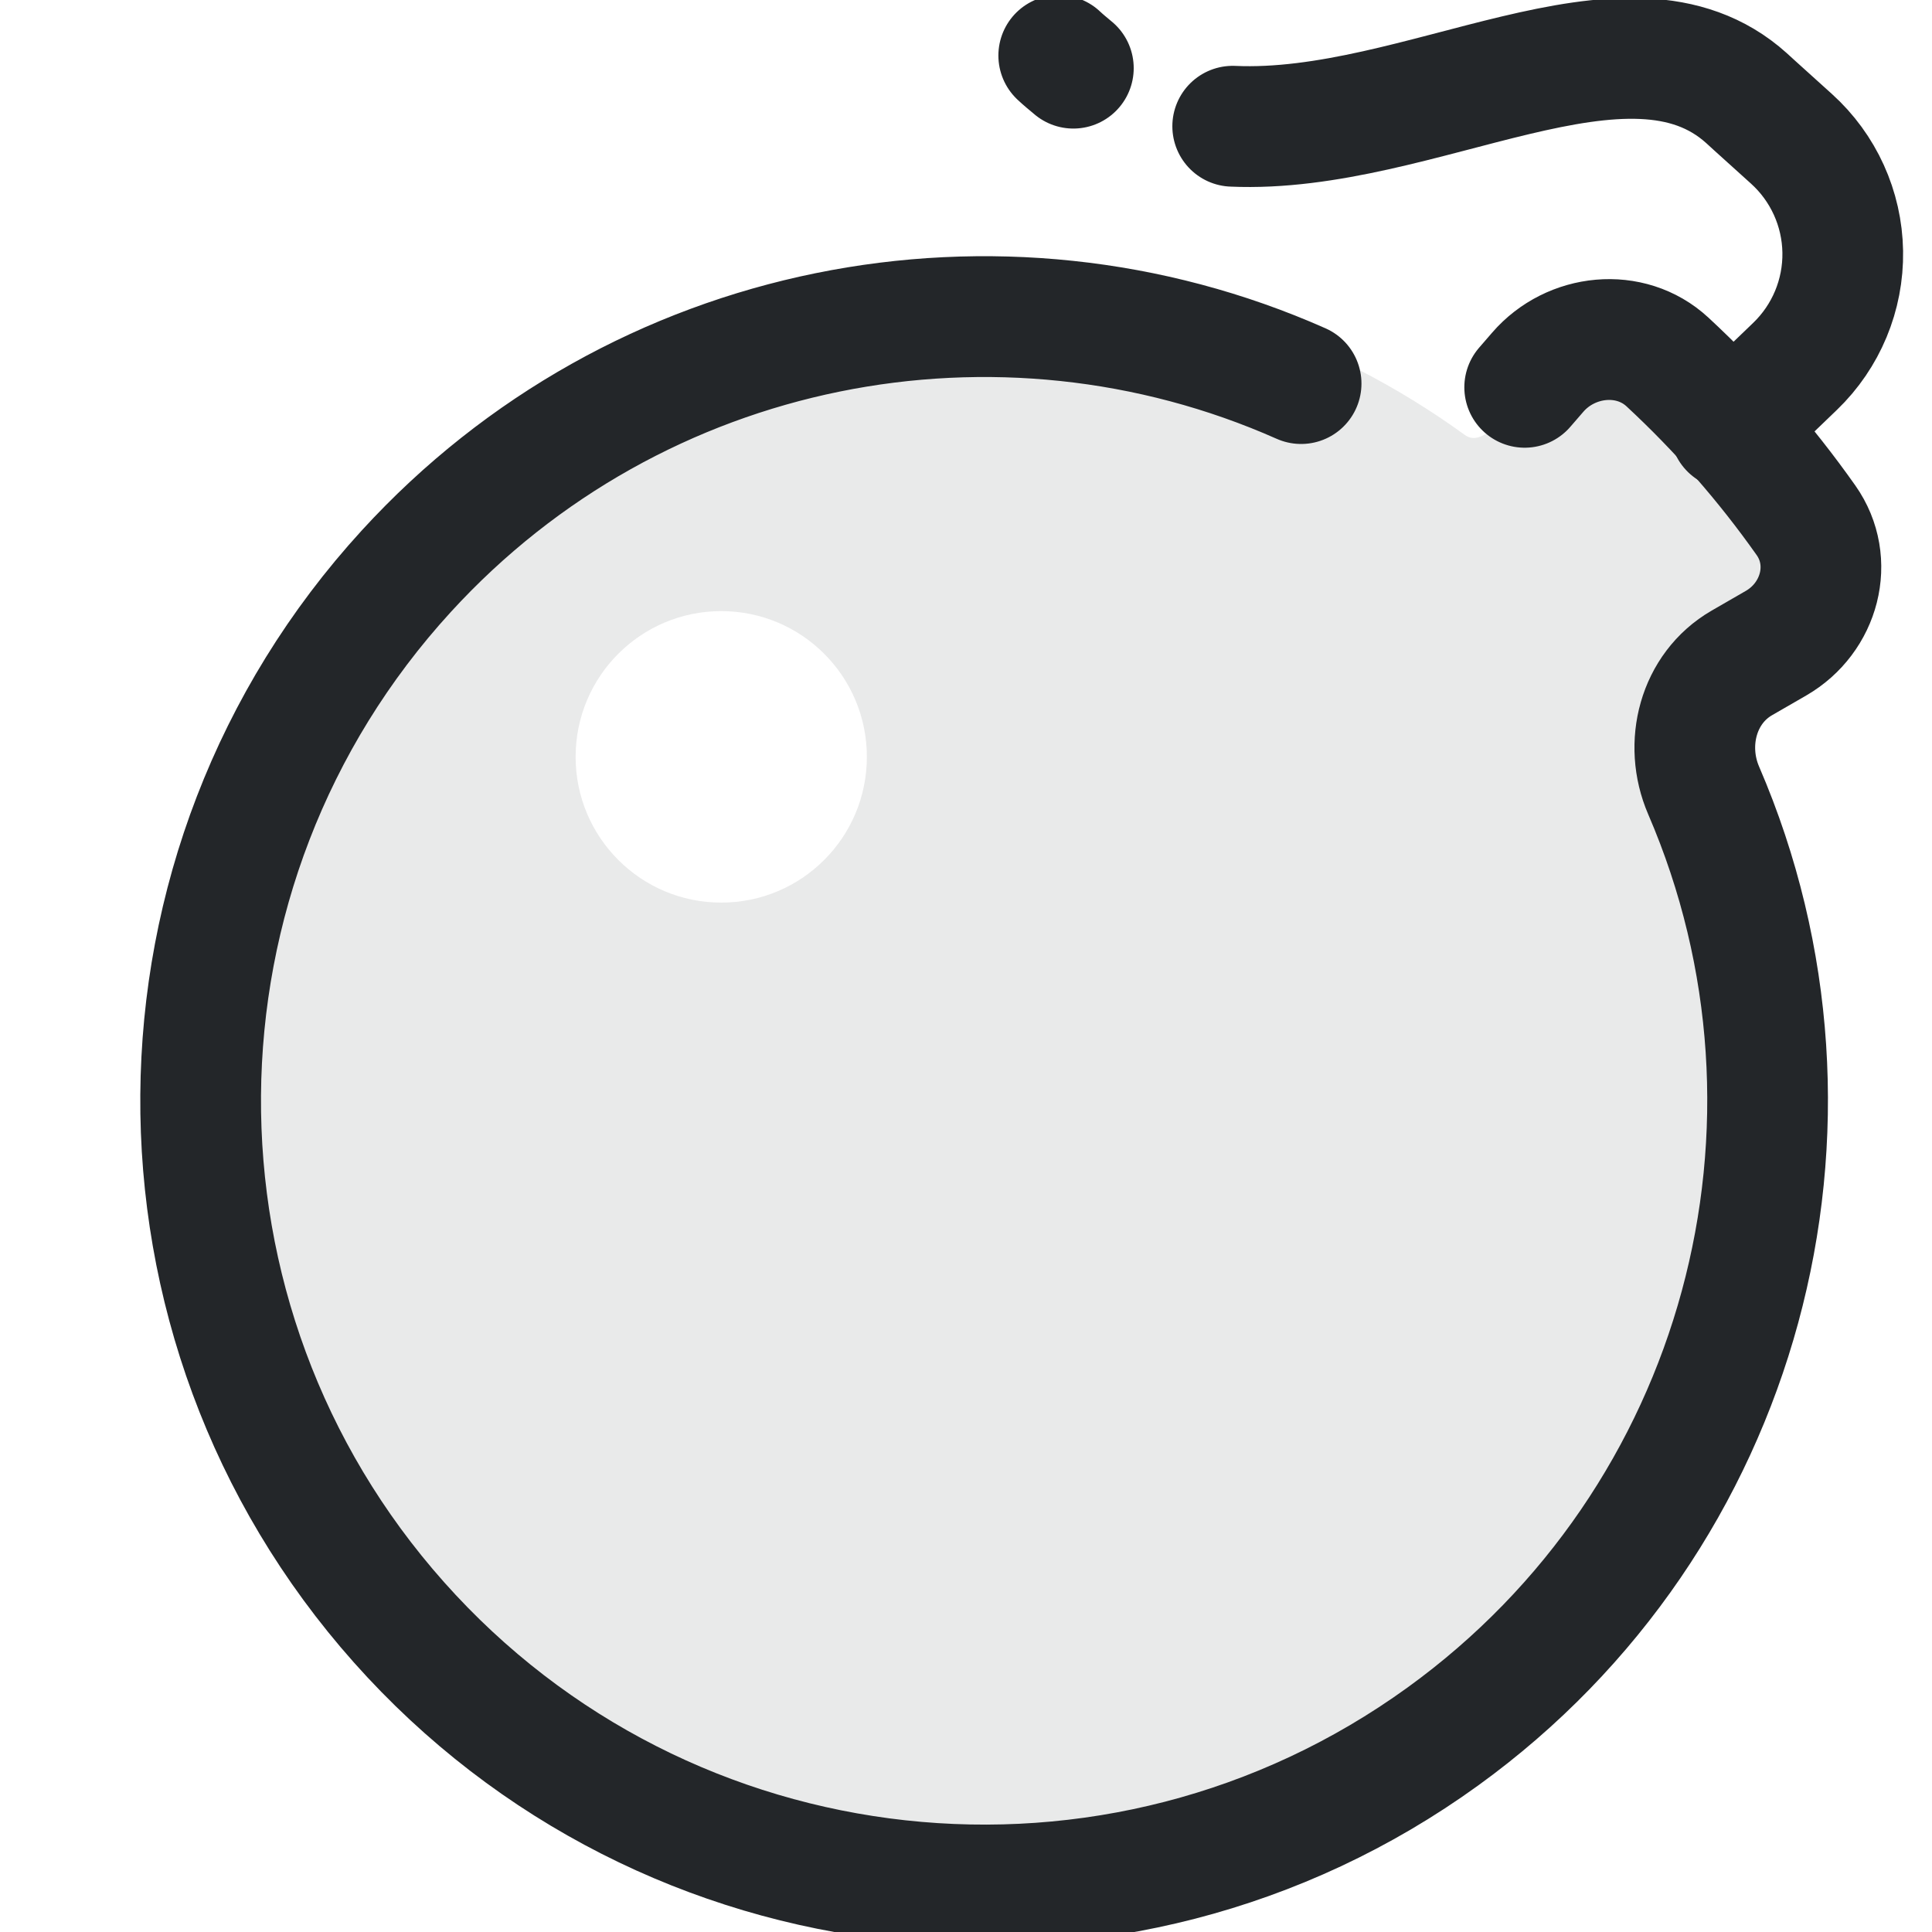
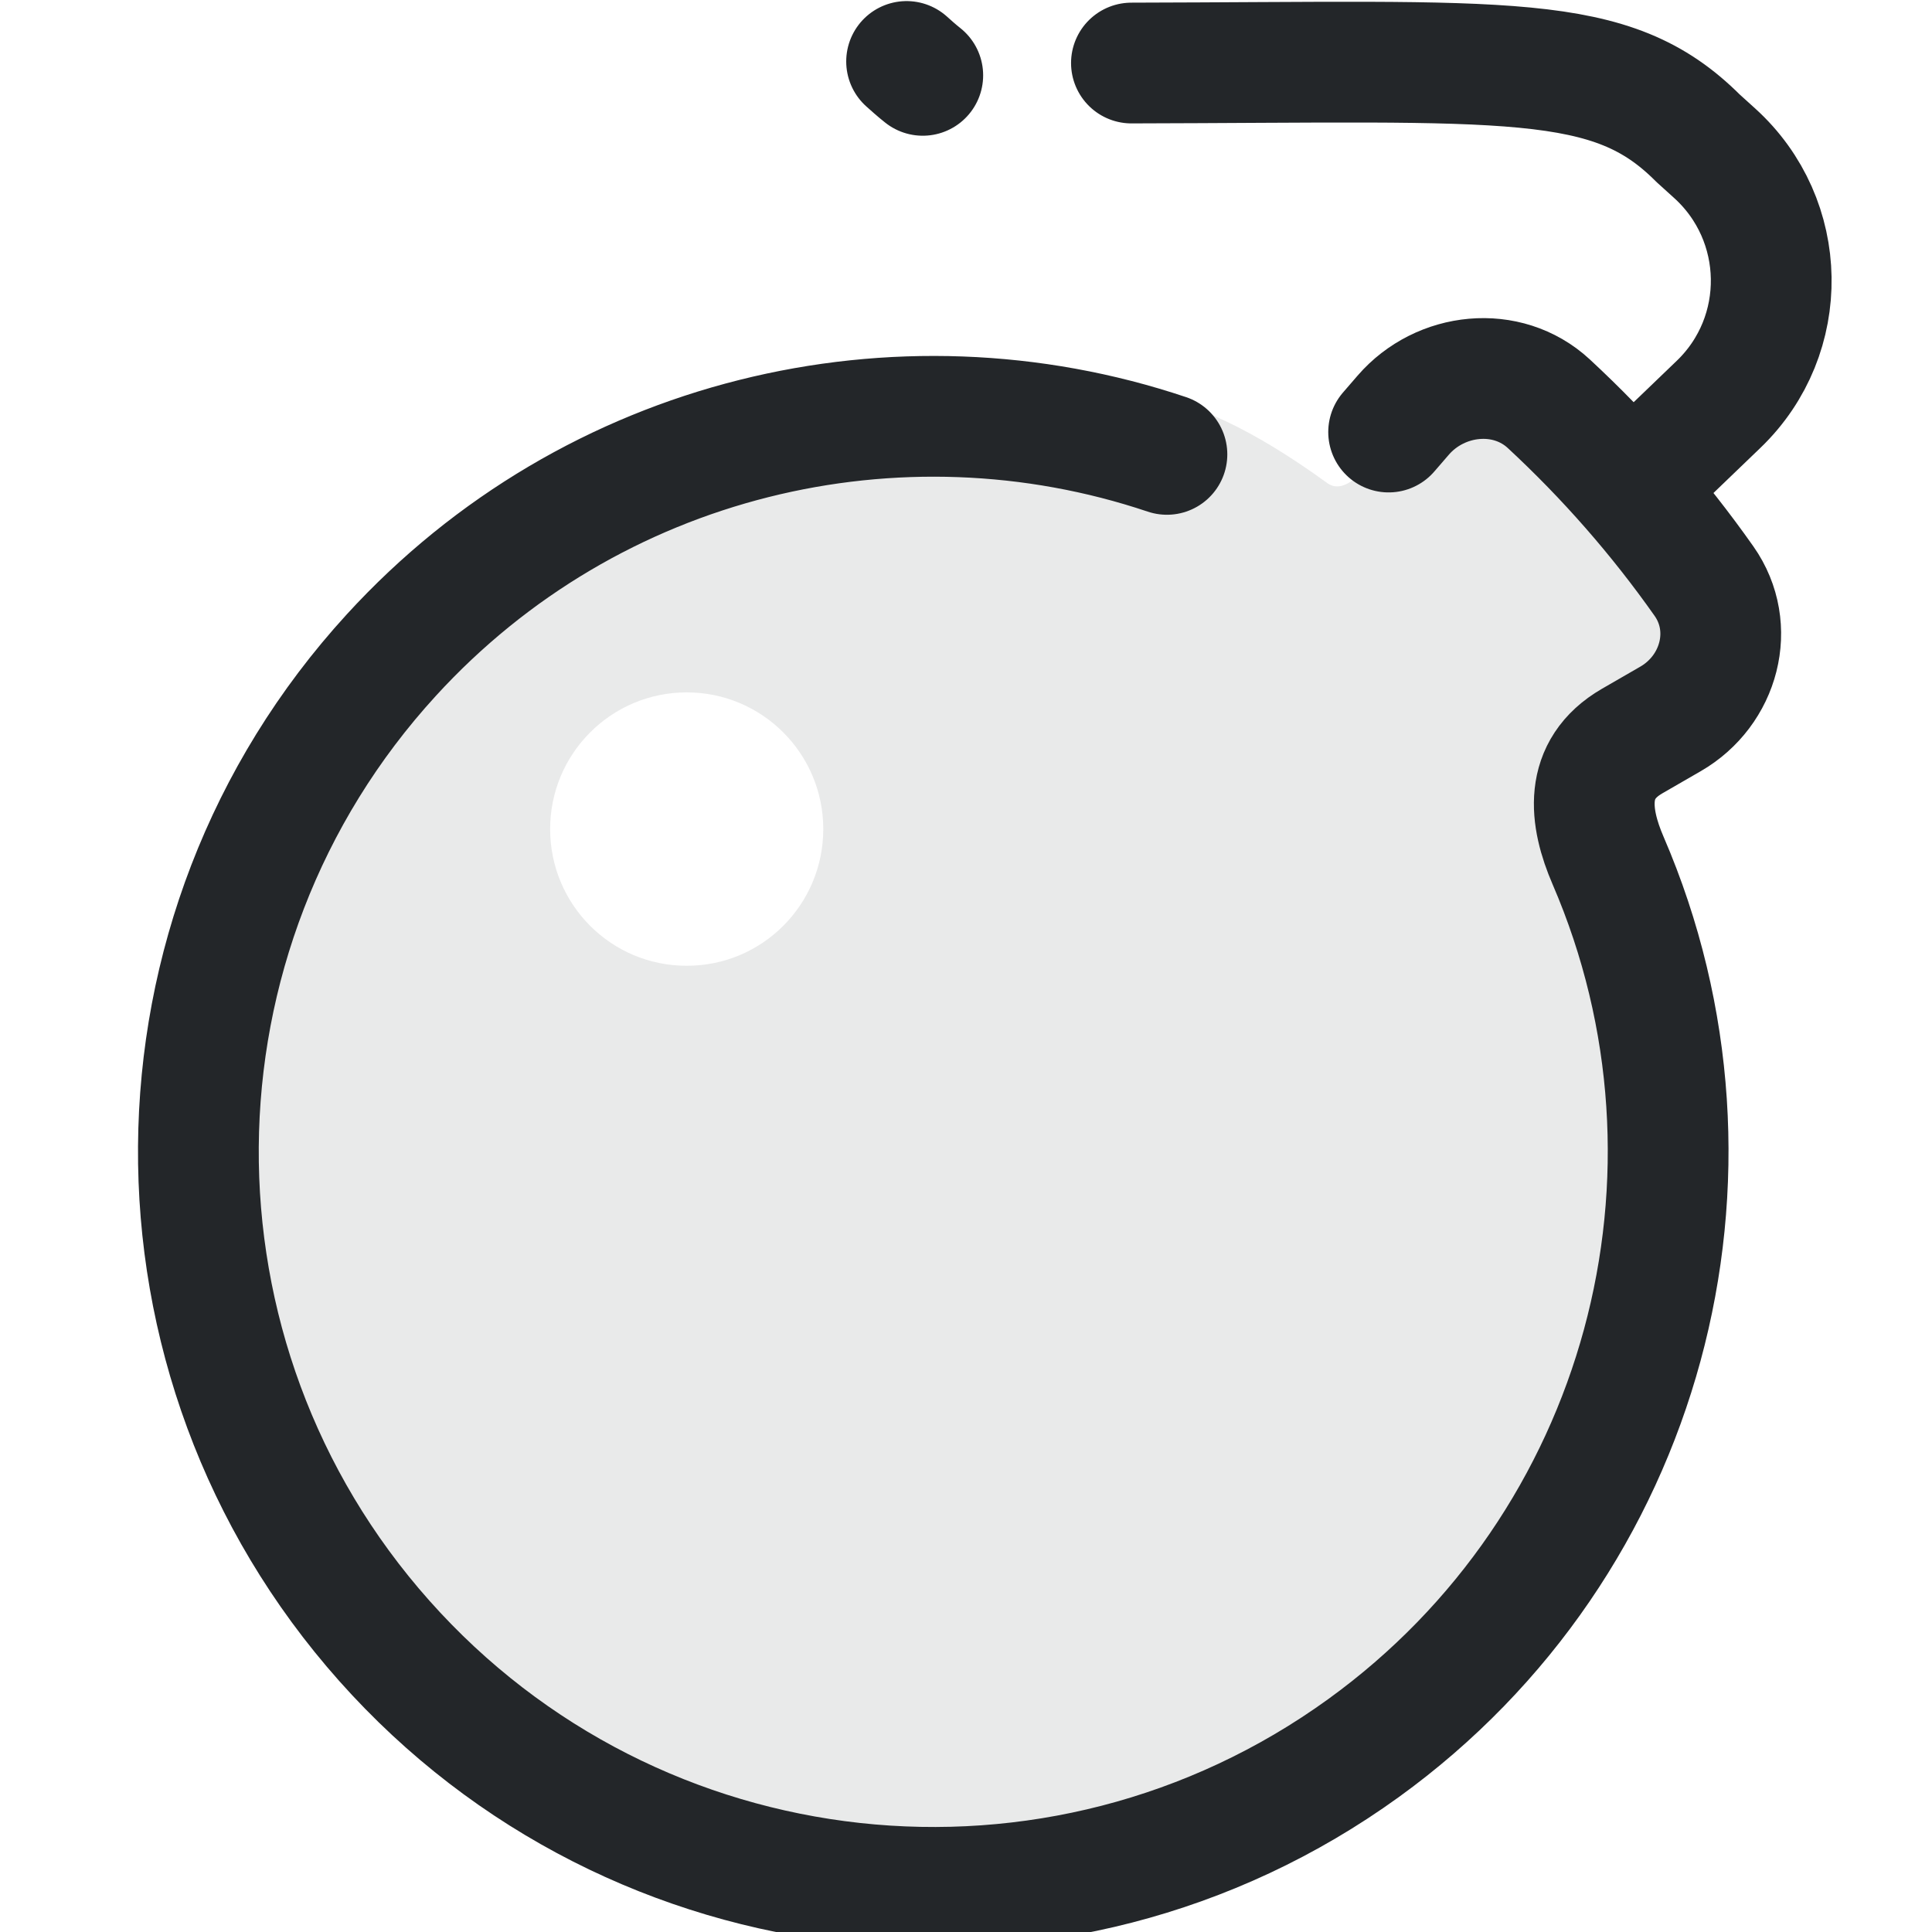
- <svg xmlns="http://www.w3.org/2000/svg" width="16" height="16" version="1.1" viewBox="0 0 16 16">
-   <defs>
+ <svg xmlns="http://www.w3.org/2000/svg" width="16" height="16" version="1.1" viewBox="0 0 16 16" id="svg3">
+   <defs id="defs1">
    <style id="current-color-scheme" type="text/css">.ColorScheme-Text { color:#232629; }
.ColorScheme-Highlight { color:#3daee9; }</style>
  </defs>
-   <path d="m8.15 2.314c-3.754 6.49e-5-6.796 3.046-6.796 6.803 6.65e-5 3.757 3.043 6.803 6.796 6.803 3.754-6.5e-5 6.796-3.046 6.796-6.803-2.2e-5-1.209-.315-2.344-.867-3.328-.108-.193.741-.475.867-1.001.121-.507-.481-1.259-.618-1.421-.175-.207-.794-.584-1.236-.435-.455.154-.734.834-.961.67-1.119-.811-2.494-1.289-3.981-1.289zm-2.177 2.747c.666-0 1.206.54 1.206 1.207 0.0.667-.54 1.207-1.206 1.207-.666 0-1.206-.54-1.206-1.207-0-.667.54-1.207 1.206-1.207z" style="fill-rule:evenodd;opacity:.1;paint-order:markers fill stroke" class="ColorScheme-Text" fill="currentColor" />
-   <path transform="matrix(.6178 0 0 .6184 -1.7346 -.77752)" d="m23.246 6.444.175-.202c.443-.512 1.242-.597 1.739-.137.691.64 1.313 1.35 1.857 2.12.39.553.185 1.307-.402 1.646l-.458.264c-.587.339-.78 1.087-.512 1.708 1.929 4.466.535 9.758-3.497 12.67-4.367 3.154-10.412 2.492-13.993-1.531-3.582-4.024-3.538-10.104.1-14.076 3.1-3.384 7.952-4.303 11.994-2.512" style="fill:none;paint-order:markers fill stroke;stroke-dashoffset:.5;stroke-linecap:round;stroke-linejoin:round;stroke-width:1.618" class="ColorScheme-Text" stroke="currentColor" />
-   <path transform="matrix(.6178 0 0 .6184 -1.7346 -.77752)" d="m26 7 .871-.837a2.082 2.082 89.086 00-.049-3.047l-.489-.441c-.032-.029-.082-.076-.114-.104-1.589-1.43-4.369.489-6.887.377m-2.136-.778c-.035-.028-.07-.058-.105-.088-.031-.026-.061-.053-.091-.081" style="fill:none;paint-order:markers fill stroke;stroke-dashoffset:.5;stroke-linecap:round;stroke-linejoin:round;stroke-width:1.618" class="ColorScheme-Text" stroke="currentColor" />
+   <path d="M 7.729,3.158 C 4.208,3.158 1.354,6.015 1.354,9.539 1.354,13.063 4.208,15.92 7.729,15.92 11.249,15.92 14.103,13.063 14.103,9.539 14.103,8.405 13.755,7.505 13.145,6.418 13.025,6.204 13.964,5.893 14.103,5.311 14.236,4.75 13.571,3.919 13.42,3.74 13.226,3.511 12.541,3.095 12.053,3.26 11.55,3.43 11.242,4.182 10.991,4 9.753,3.103 9.123,3.158 7.728,3.158 Z M 5.687,5.734 C 6.312,5.734 6.818,6.241 6.818,6.866 6.818,7.492 6.312,7.999 5.687,7.998 5.062,7.999 4.556,7.492 4.556,6.866 4.556,6.241 5.062,5.734 5.687,5.734 Z" style="opacity:0.1;fill-rule:evenodd;stroke-width:1;paint-order:markers fill stroke" class="ColorScheme-Text" fill="currentColor" id="path1" />
+   <path d="M 11.5,3.578 11.621,3.438 c 0.307,-0.355 0.86,-0.414 1.205,-0.095 0.479,0.444 0.91,0.936 1.286,1.47 0.27,0.384 0.128,0.907 -0.278,1.141 l -0.317,0.183 c -0.406,0.235 -0.355,0.63 -0.199,0.991 1.118,2.591 0.31,5.66 -2.026,7.349 -2.53,1.829 -6.033,1.446 -8.109,-0.888 C 1.107,11.255 1.133,7.728 3.241,5.425 4.904,3.607 7.439,3.016 9.664,3.763" style="fill:none;stroke-width:1;stroke-linecap:round;stroke-linejoin:round;stroke-dashoffset:0.5;paint-order:markers fill stroke" class="ColorScheme-Text" stroke="currentColor" id="path2" />
+   <path d="M 13.639,3.919 14.233,3.348 C 14.827,2.777 14.811,1.822 14.2,1.269 L 14.063,1.145 C 13.341,0.423 12.523,0.515 9.37,0.522 M 7.642,0.624 C 7.618,0.605 7.594,0.585 7.57,0.564 7.549,0.546 7.529,0.528 7.508,0.509" style="fill:none;stroke-width:1;stroke-linecap:round;stroke-linejoin:round;stroke-dashoffset:0.5;paint-order:markers fill stroke" class="ColorScheme-Text" stroke="currentColor" id="path3" />
</svg>
